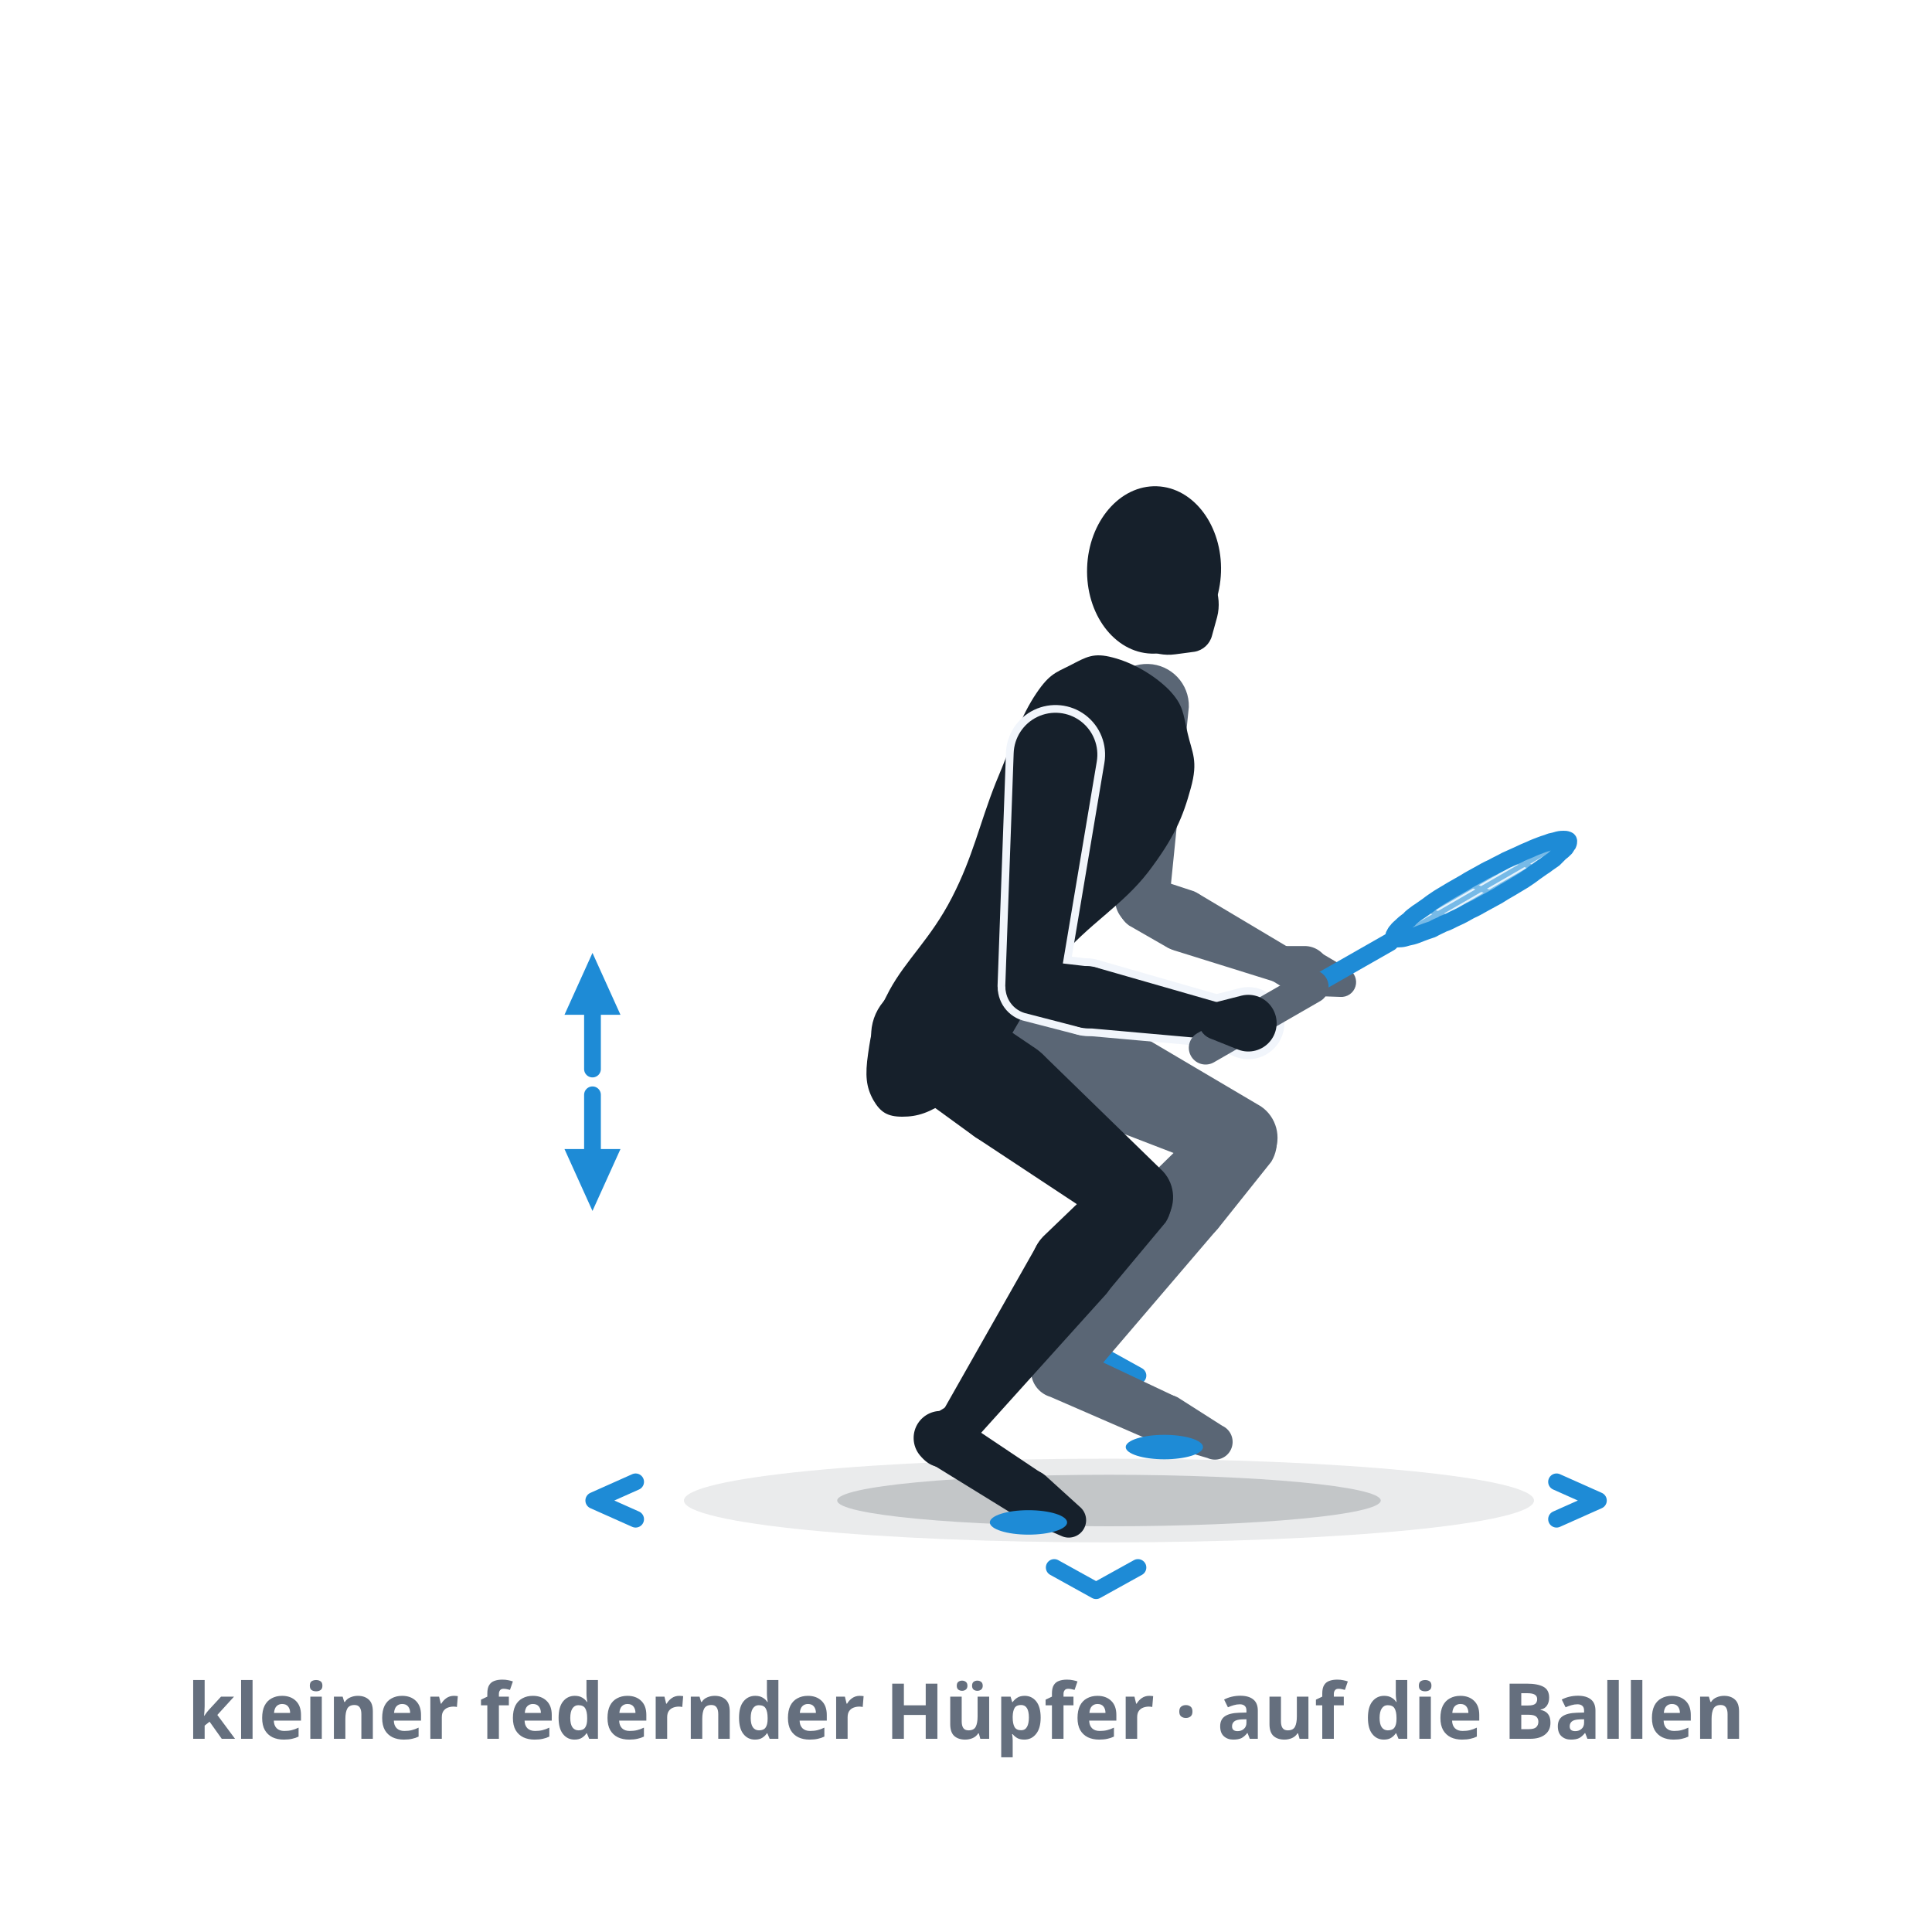
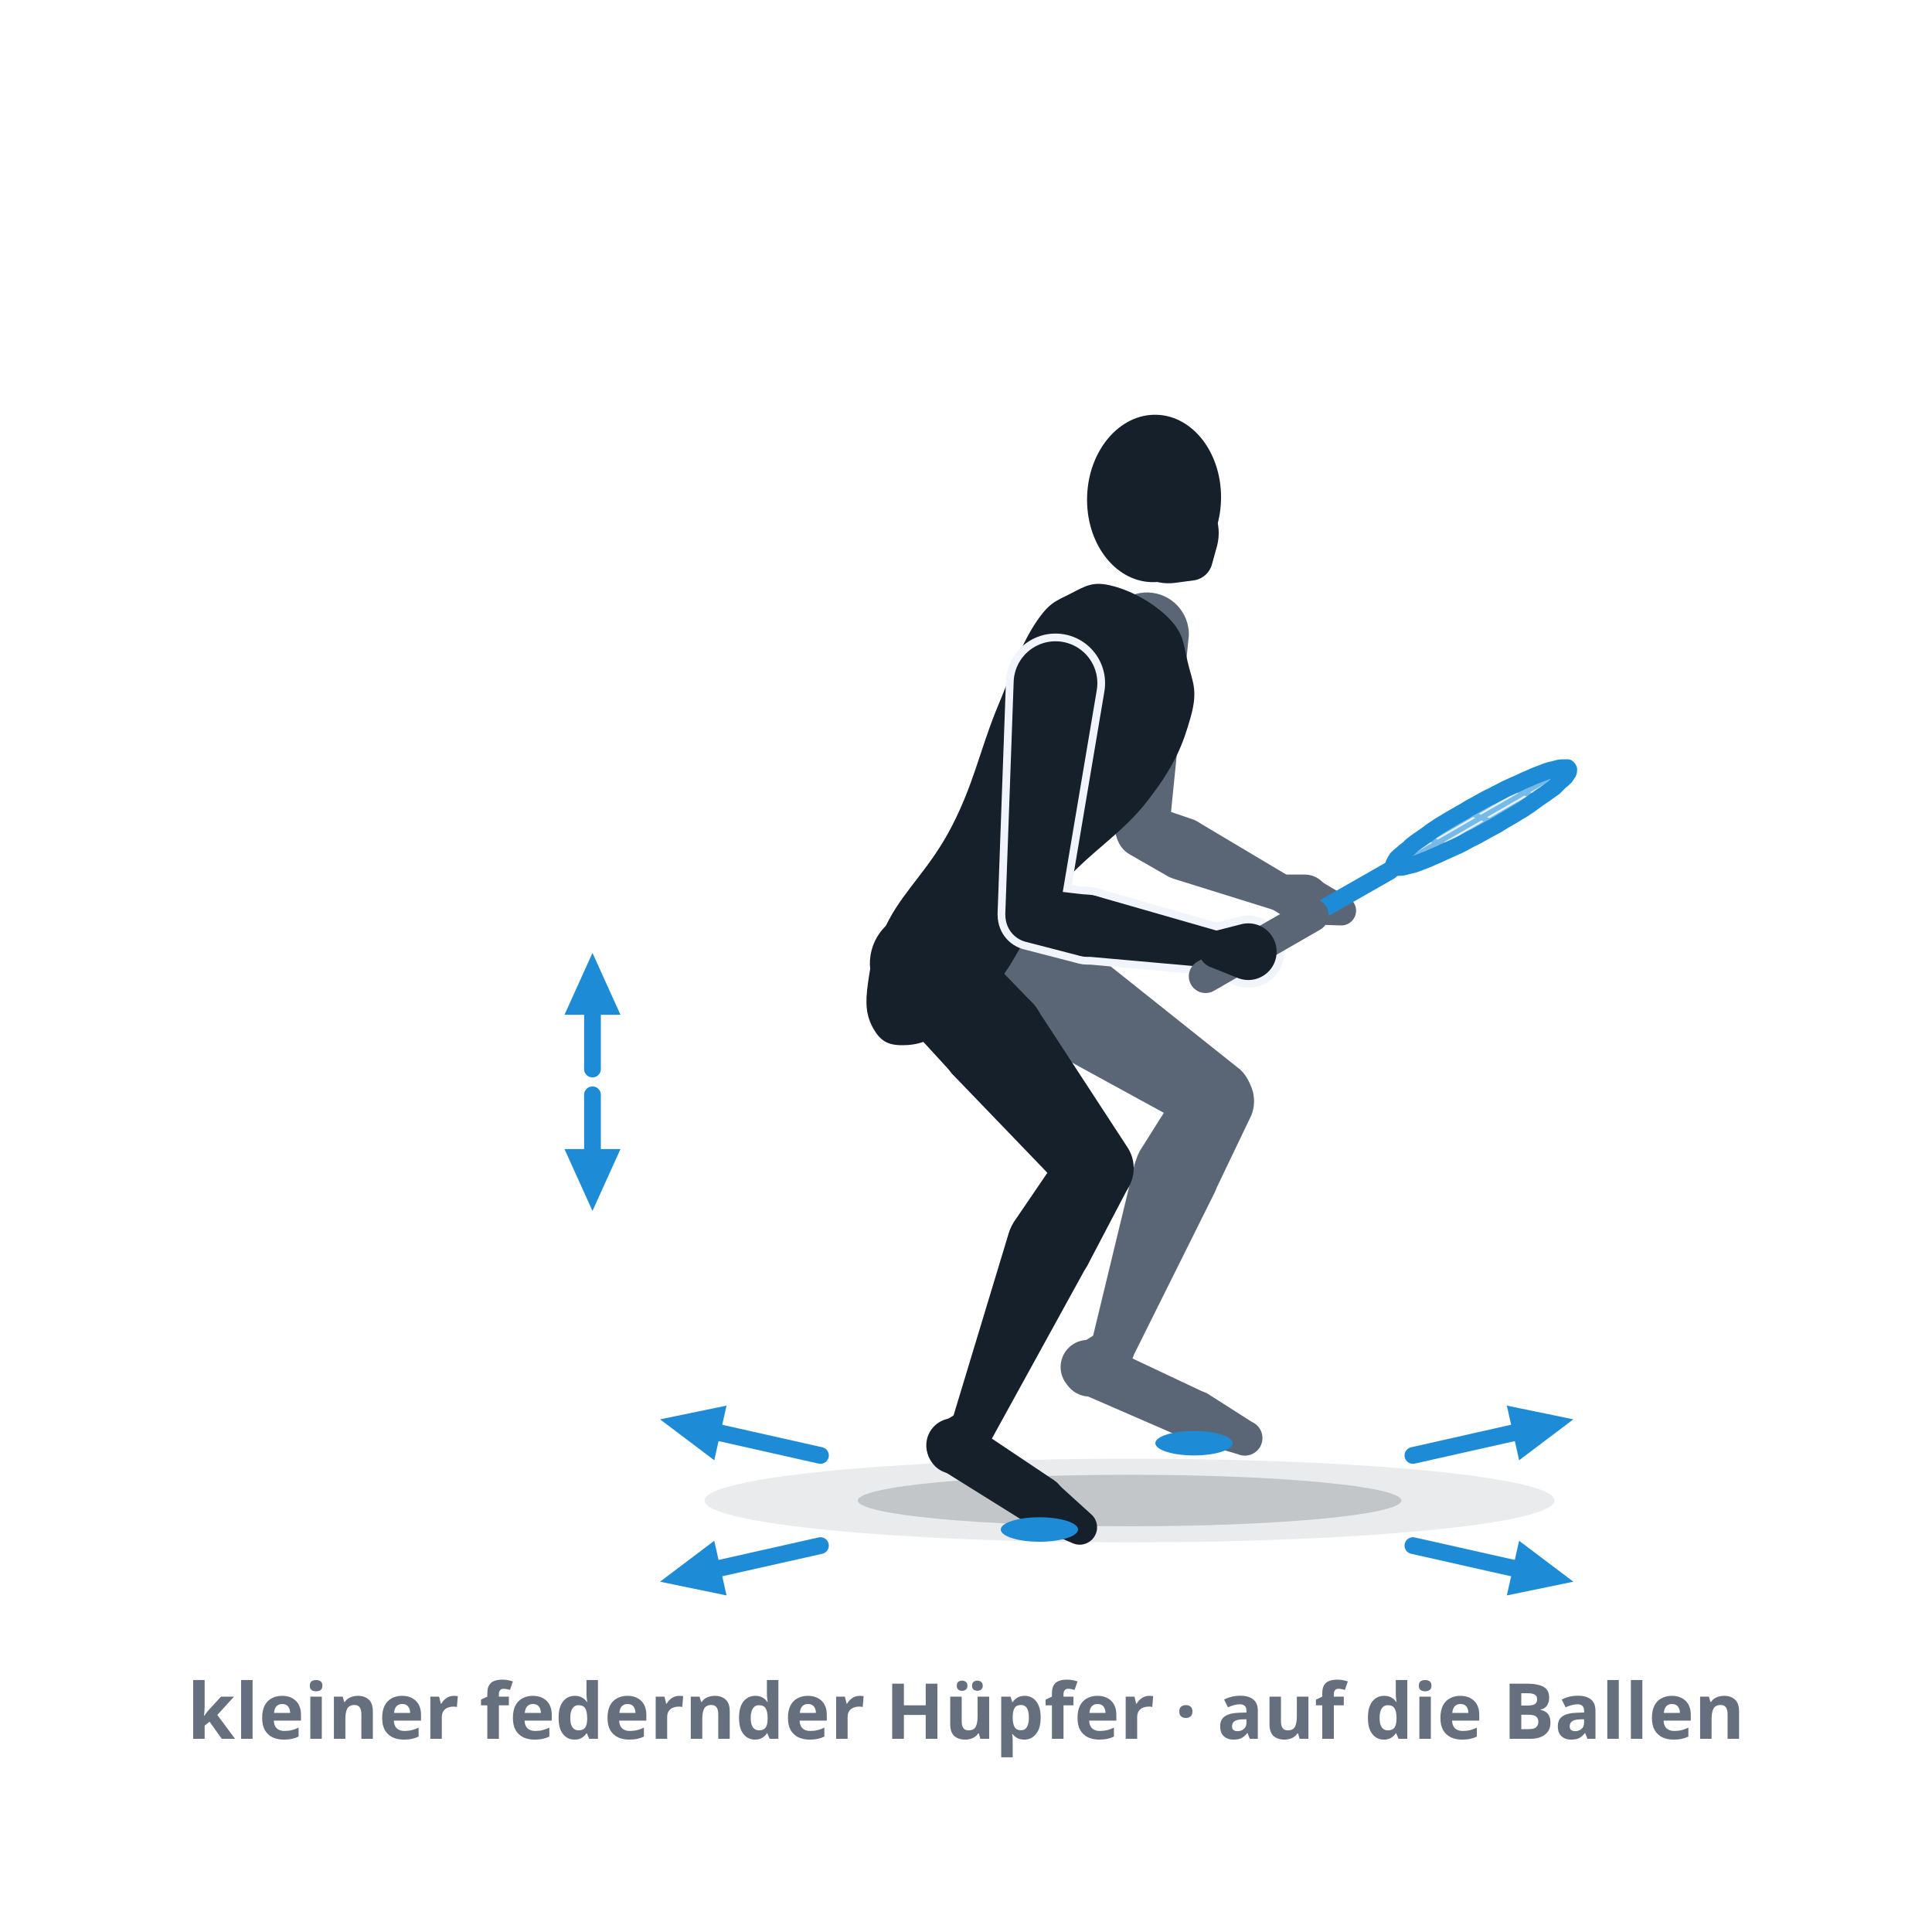
- <svg xmlns="http://www.w3.org/2000/svg" viewBox="0 0 300 300" role="img" data-quelle="figuren" aria-label="Beinarbeit, Bild 1: der Split-Step in der Landung nach einem kleinen, federnden Hüpfer. Beide Fußballen setzen gleichzeitig auf, die Fersen bleiben oben, die Knie sind tief gebeugt. Winkel am Boden zeigen: aus dieser Landung geht es in jede Richtung.">
+ <svg xmlns="http://www.w3.org/2000/svg" viewBox="0 0 300 300" role="img" data-quelle="figuren" aria-label="Beinarbeit, Bild 1: der Split-Step in der Landung nach einem kleinen, federnden Hüpfer. Beide Fußballen setzen gleichzeitig auf, die Fersen bleiben oben, die Knie sind gebeugt. Pfeile am Boden zeigen: aus dieser Landung geht es in jede Richtung.">
  <style>
    .s-k{fill:var(--tinte,#16202b)}
    .s-f{fill:var(--tinte-2,#5a6675)}
    .s-x{fill:var(--flaeche-2,#f1f5fb);stroke:var(--flaeche-2,#f1f5fb);stroke-width:2.4;stroke-linejoin:round}
    .s-rf{fill:var(--primaer,#38a4f1);opacity:.14}
    .s-rs{fill:none;stroke:var(--primaer-dunkel,#1e8bd6);stroke-width:.8;opacity:.55}
    .s-rr{fill:none;stroke:var(--primaer-dunkel,#1e8bd6);stroke-width:2.6;stroke-linejoin:round}
    .s-rh{fill:none;stroke:var(--primaer-dunkel,#1e8bd6);stroke-width:2.1;stroke-linecap:round;stroke-linejoin:round}
    .s-rsch{fill:none;stroke:var(--primaer-dunkel,#1e8bd6);stroke-width:2.8;stroke-linecap:round}
    .s-rg{fill:none;stroke:var(--tinte-2,#5a6675);stroke-width:5.2;stroke-linecap:round}
    .s-sch{fill:var(--schatten-boden,#16202b2e)}
    .s-schw{fill:var(--schatten-boden,#16202b2e);opacity:.5}
    .s-mk{fill:var(--primaer-dunkel,#1e8bd6)}
    .s-druck{fill:var(--primaer-dunkel,#1e8bd6)}
    .s-rot{fill:none;stroke:var(--primaer-dunkel,#1e8bd6);stroke-width:2.6;stroke-linecap:round}
-     .s-chev{fill:none;stroke:var(--primaer-dunkel,#1e8bd6);stroke-width:2.6;stroke-linecap:round;stroke-linejoin:round}
    .st{fill:var(--tinte-3,#656f7e);font:600 12px/1 system-ui,sans-serif;text-anchor:middle}
  </style>
  <defs>
    <marker id="p007a" viewBox="0 0 10 10" markerWidth="4.4" markerHeight="4.4" refX="5" refY="5" orient="auto">
      <path d="M1,1.2 L9.4,5 L1,8.8 Z" class="s-mk" />
    </marker>
  </defs>
-   <ellipse class="s-schw" cx="172.2" cy="233" rx="66" ry="6.5" />
-   <ellipse class="s-sch" cx="172.2" cy="233" rx="42.2" ry="4" />
-   <path class="s-chev" d="M241.7,235.9L248.2,233L241.7,230.1M98.7,230.1L92.2,233L98.7,235.9M163.7,243.4L170.2,247L176.7,243.4M176.7,213.6L170.2,210L163.7,213.6" />
+   <ellipse class="s-schw" cx="175.4" cy="233" rx="66" ry="6.5" />
+   <ellipse class="s-sch" cx="175.4" cy="233" rx="42.2" ry="4" />
+   <path class="s-rot" d="M219.4,240L239.4,244.5" marker-end="url(#p007a)" />
+   <path class="s-rot" d="M219.4,226L239.4,221.5" marker-end="url(#p007a)" />
+   <path class="s-rot" d="M127.4,226L107.4,221.5" marker-end="url(#p007a)" />
+   <path class="s-rot" d="M127.4,240L107.4,244.5" marker-end="url(#p007a)" />
  <g class="s-f">
-     <path d="M146,163.9L162.7,171.5A8.3,8.3 0 1 0 169.4,156.3L152.4,149.1A8.1,8.1 0 0 0 146,163.9Z" />
-     <path d="M163.2,171.7L190.7,182.3A5.9,5.9 0 0 0 195.8,171.8L170.4,156.8A8.3,8.3 0 1 0 163.2,171.7Z" />
-     <path d="M188.7,172.7L179.2,182A6.6,6.6 0 1 0 189.1,190.8L197.4,180.4A5.9,5.9 0 0 0 188.7,172.7Z" />
-     <path d="M178,183.7L165,208.7A3.4,3.4 0 0 0 170.6,212.4L188.9,191A6.6,6.6 0 1 0 178,183.7Z" />
-     <path d="M166.3,207.3L162.6,209.4A4.2,4.2 0 1 0 168,215.7L170.7,212.3A3.4,3.4 0 0 0 166.3,207.3Z" />
-     <path d="M163.1,216.9L179.2,223.9A3.9,3.9 0 0 0 182.4,216.8L166.5,209.3A4.2,4.2 0 1 0 163.1,216.9Z" />
-     <path d="M179.7,224.1L187.5,226.4A2.7,2.7 0 0 0 189.8,221.4L182.9,217A3.9,3.9 0 1 0 179.7,224.1Z" />
+     <path d="M145.1,152.3L160.5,161.7A8.3,8.3 0 1 0 168.9,147.4L153.3,138.4A8.1,8.1 0 0 0 145.1,152.3Z" />
+     <path d="M160.8,161.9L186.2,175.8A5.9,5.9 0 0 0 192.6,166.1L170,148.1A8.3,8.3 0 1 0 160.8,161.9Z" />
+     <path d="M184,167.6L177,178.7A6.6,6.6 0 1 0 188.6,185.1L194.3,173.2A5.9,5.9 0 0 0 184,167.6Z" />
+     <path d="M176.2,180.7L169.4,208.8A3.4,3.4 0 0 0 175.7,211.1L188.6,185.2A6.6,6.6 0 1 0 176.2,180.7Z" />
+     <path d="M170.9,206.7L167.3,208.9A4.2,4.2 0 1 0 172.6,215.1L175.3,211.8A3.4,3.4 0 0 0 170.9,206.7Z" />
+     <path d="M167.7,216.3L183.8,223.3A3.9,3.9 0 0 0 187,216.2L171.1,208.7A4.2,4.2 0 1 0 167.7,216.3Z" />
+     <path d="M184.3,223.5L192.2,225.8A2.7,2.7 0 0 0 194.4,220.8L187.5,216.4A3.9,3.9 0 1 0 184.3,223.5Z" />
  </g>
  <g class="s-f">
-     <path d="M171.6,109.4L173.2,140.3A4.2,4.2 0 0 0 181.5,140.5L184.6,109.8A6.5,6.5 0 1 0 171.6,109.4Z" />
-     <path d="M175.3,143.7L181.4,147.2A4.8,4.8 0 1 0 185.4,138.4L178.7,136.2A4.2,4.2 0 0 0 175.3,143.7Z" />
-     <path d="M182.4,147.6L198.1,152.5A2.9,2.9 0 0 0 200.4,147.3L186.3,138.9A4.8,4.8 0 1 0 182.4,147.6Z" />
+     <path d="M171.6,98.3L173.2,129.2A4.2,4.2 0 0 0 181.5,129.4L184.6,98.7A6.5,6.5 0 1 0 171.6,98.3Z" />
+     <path d="M175.3,132.6L181.4,136.1A4.8,4.8 0 1 0 185.4,127.3L178.7,125A4.2,4.2 0 0 0 175.3,132.6Z" />
+     <path d="M182.4,136.5L198.1,141.4A2.9,2.9 0 0 0 200.4,136.2L186.3,127.8A4.8,4.8 0 1 0 182.4,136.5Z" />
  </g>
  <g class="s-f">
-     <path d="M197.4,152.2L200.5,154.1A3.9,3.9 0 1 0 202.6,146.9L198.9,146.9A2.9,2.9 0 0 0 197.4,152.2Z" />
-     <path d="M202.4,154.6L208.1,154.8A2.3,2.3 0 0 0 209.4,150.5L204.5,147.6A3.8,3.8 0 1 0 202.4,154.6Z" />
+     <path d="M197.4,141.1L200.5,143A3.9,3.9 0 1 0 202.6,135.8L198.9,135.8A2.9,2.9 0 0 0 197.4,141.1Z" />
+     <path d="M202.4,143.5L208.1,143.7A2.3,2.3 0 0 0 209.4,139.4L204.5,136.5A3.8,3.8 0 1 0 202.4,143.5Z" />
  </g>
  <g class="s-k">
-     <path d="M181.5,107.1C183.8,109.5 183.7,110.8 184.4,113.8C185.1,116.9 186.1,118.1 184.9,122.4C183.7,126.8 182.4,130 178.3,135.4C174.2,140.7 169.1,143.4 164.4,149C159.8,154.7 158.4,159.3 155,163.6C151.5,168 150.2,168.9 147.3,170.8C144.3,172.8 142.5,173.4 140.1,173.4C137.8,173.4 136.7,172.7 135.6,170.8C134.5,168.8 134.3,167 134.8,163.6C135.3,160.2 135.5,158.7 138.1,153.8C140.7,149 144.5,145.8 147.8,139.4C151.1,133 152.1,127.9 154.6,121.6C157.2,115.4 158.2,112 160.5,108.3C162.8,104.7 163.8,104.5 166.2,103.3C168.7,102 169.8,101.3 172.8,102.1C175.9,102.9 179.2,104.8 181.5,107.1Z" />
-     <path d="M138,166.8L151.2,176.4A8.3,8.3 0 1 0 160.8,162.8L147.2,153.6A8.1,8.1 0 0 0 138,166.8Z" />
-     <path d="M151.5,176.6L173.3,191A5.9,5.9 0 0 0 180.6,181.9L161.9,163.7A8.3,8.3 0 1 0 151.5,176.6Z" />
-     <path d="M172.5,181.9L162.3,191.7A6.6,6.6 0 1 0 171.9,200.7L181,189.8A5.9,5.9 0 0 0 172.5,181.9Z" />
-     <path d="M161.1,193.2L146.3,219.3A3.4,3.4 0 0 0 151.7,223.2L171.8,200.9A6.6,6.6 0 1 0 161.1,193.2Z" />
-     <path d="M147.5,218.1L144.4,220A4.2,4.2 0 1 0 150,225.9L152,222.9A3.4,3.4 0 0 0 147.5,218.1Z" />
-     <path d="M144.3,227.1L157.6,235.3A3.9,3.9 0 0 0 161.8,228.8L148.8,220.1A4.2,4.2 0 1 0 144.3,227.1Z" />
-     <path d="M158.1,235.6L164.8,238.5A2.7,2.7 0 0 0 167.7,234L162.3,229.1A3.9,3.9 0 1 0 158.1,235.6Z" />
+     <path d="M181.5,96C183.8,98.4 183.7,99.7 184.4,102.7C185.1,105.8 186.1,107 184.9,111.3C183.7,115.6 182.4,118.9 178.3,124.2C174.2,129.6 169.1,132.3 164.4,137.9C159.8,143.6 158.4,148.1 155,152.5C151.5,156.9 150.2,157.8 147.3,159.7C144.3,161.7 142.5,162.3 140.1,162.3C137.8,162.3 136.7,161.6 135.6,159.7C134.5,157.7 134.3,155.9 134.8,152.5C135.3,149.1 135.5,147.6 138.1,142.7C140.7,137.9 144.5,134.7 147.8,128.3C151.1,121.9 152.1,116.8 154.6,110.5C157.2,104.3 158.2,100.9 160.5,97.2C162.8,93.6 163.8,93.4 166.2,92.2C168.7,90.9 169.8,90.2 172.8,91C175.9,91.8 179.2,93.7 181.5,96Z" />
+     <path d="M136.8,154.6L147.7,166.5A8.3,8.3 0 1 0 159.7,155.1L148.5,143.5A8.1,8.1 0 0 0 136.8,154.6Z" />
+     <path d="M147.8,166.7L165.9,185.5A5.9,5.9 0 0 0 175.1,178.2L160.8,156.3A8.3,8.3 0 1 0 147.8,166.7Z" />
+     <path d="M165.3,178.2L157.4,189.8A6.6,6.6 0 1 0 168.8,196.6L175.3,184.2A5.9,5.9 0 0 0 165.3,178.2Z" />
+     <path d="M156.6,191.6L147.7,221A3.4,3.4 0 0 0 153.9,223.6L168.7,196.7A6.6,6.6 0 1 0 156.6,191.6Z" />
+     <path d="M149.2,219.1L146.1,221A4.2,4.2 0 1 0 151.7,226.9L153.7,223.9A3.4,3.4 0 0 0 149.2,219.1Z" />
+     <path d="M146,228.1L159.3,236.4A3.9,3.9 0 0 0 163.6,229.8L150.6,221.1A4.2,4.2 0 1 0 146,228.1Z" />
+     <path d="M159.8,236.7L166.5,239.6A2.7,2.7 0 0 0 169.4,235.1L164,230.2A3.9,3.9 0 1 0 159.8,236.7Z" />
  </g>
  <g class="s-k">
-     <ellipse cx="179.2" cy="88.5" rx="10.4" ry="13" transform="rotate(1.9 179.2 88.5)" />
-     <path d="M182.5,101.6L185.5,101.2A3.4,3.4 0 0 0 188.2,98.7L189,95.8A7.8,7.8 0 1 0 182.5,101.6Z" />
+     <ellipse cx="179.2" cy="77.4" rx="10.4" ry="13" transform="rotate(1.9 179.2 77.4)" />
+     <path d="M182.5,90.5L185.5,90.1A3.4,3.4 0 0 0 188.2,87.6L189,84.7A7.8,7.8 0 1 0 182.5,90.5Z" />
  </g>
  <g class="s-x">
-     <path d="M157.4,117L156.1,153.1A4.2,4.2 0 0 0 164.3,154L170.3,118.3A6.5,6.5 0 1 0 157.4,117Z" />
-     <path d="M159.1,157.3L167.6,159.5A4.8,4.8 0 1 0 169.3,150.1L160.7,149.1A4.2,4.2 0 0 0 159.1,157.3Z" />
-     <path d="M168.4,159.6L188.6,161.4A2.9,2.9 0 0 0 189.6,155.8L170.1,150.2A4.8,4.8 0 1 0 168.4,159.6Z" />
-     <path d="M187.8,161.2L192.3,163A4.4,4.4 0 1 0 192.8,154.6L188.1,155.8A2.9,2.9 0 0 0 187.8,161.2Z" />
+     <path d="M157.4,105.9L156.1,142A4.2,4.2 0 0 0 164.3,142.8L170.3,107.2A6.5,6.5 0 1 0 157.4,105.9Z" />
+     <path d="M159.1,146.2L167.6,148.4A4.8,4.8 0 1 0 169.3,139L160.7,138A4.2,4.2 0 0 0 159.1,146.2Z" />
+     <path d="M168.4,148.5L188.6,150.3A2.9,2.9 0 0 0 189.6,144.7L170.1,139.1A4.8,4.8 0 1 0 168.4,148.5Z" />
+     <path d="M187.8,150.1L192.3,151.9A4.4,4.4 0 1 0 192.8,143.5L188.1,144.7A2.9,2.9 0 0 0 187.8,150.1Z" />
  </g>
  <g class="s-k">
-     <path d="M157.4,117L156.1,153.1A4.2,4.2 0 0 0 164.3,154L170.3,118.3A6.5,6.5 0 1 0 157.4,117Z" />
-     <path d="M159.1,157.3L167.6,159.5A4.8,4.8 0 1 0 169.3,150.1L160.7,149.1A4.2,4.2 0 0 0 159.1,157.3Z" />
-     <path d="M168.4,159.6L188.6,161.4A2.9,2.9 0 0 0 189.6,155.8L170.1,150.2A4.8,4.8 0 1 0 168.4,159.6Z" />
+     <path d="M157.4,105.9L156.1,142A4.2,4.2 0 0 0 164.3,142.8L170.3,107.2A6.5,6.5 0 1 0 157.4,105.9Z" />
+     <path d="M159.1,146.2L167.6,148.4A4.8,4.8 0 1 0 169.3,139L160.7,138A4.2,4.2 0 0 0 159.1,146.2Z" />
+     <path d="M168.4,148.5L188.6,150.3A2.9,2.9 0 0 0 189.6,144.7L170.1,139.1A4.8,4.8 0 1 0 168.4,148.5Z" />
  </g>
-   <path class="s-rf" d="M243.4,130.4C243.2,130.3 243,130.3 242.8,130.3C242.6,130.3 242.3,130.3 241.9,130.4C241.6,130.5 241.2,130.6 240.7,130.7C240.3,130.9 239.8,131 239.3,131.2C238.8,131.4 238.2,131.6 237.6,131.9C237.1,132.1 236.4,132.4 235.8,132.7C235.1,133 234.5,133.3 233.8,133.6C233.1,134 232.4,134.3 231.7,134.7C231,135 230.3,135.4 229.6,135.8C228.9,136.2 228.1,136.6 227.5,137C226.8,137.4 226.1,137.8 225.4,138.2C224.7,138.6 224.1,139 223.4,139.4C222.8,139.8 222.2,140.2 221.7,140.6C221.1,141 220.6,141.4 220.1,141.7C219.6,142.1 219.1,142.4 218.8,142.8C218.4,143.1 218,143.4 217.7,143.7C217.4,144 217.1,144.2 216.9,144.5C216.7,144.7 216.6,144.9 216.5,145.1C216.4,145.2 216.4,145.4 216.4,145.5C216.4,145.6 216.5,145.7 216.6,145.8C216.8,145.8 217,145.8 217.2,145.8C217.4,145.8 217.7,145.8 218.1,145.7C218.4,145.6 218.8,145.5 219.3,145.4C219.7,145.3 220.2,145.1 220.7,144.9C221.2,144.7 221.8,144.5 222.4,144.3C222.9,144 223.6,143.7 224.2,143.4C224.9,143.2 225.5,142.8 226.2,142.5C226.9,142.2 227.6,141.8 228.3,141.4C229,141.1 229.7,140.7 230.4,140.3C231.1,139.9 231.9,139.5 232.6,139.1C233.2,138.7 233.9,138.3 234.6,137.9C235.3,137.5 235.9,137.1 236.6,136.7C237.2,136.3 237.8,135.9 238.3,135.5C238.9,135.1 239.4,134.7 239.9,134.4C240.4,134 240.9,133.7 241.3,133.4C241.7,133 242,132.7 242.3,132.4C242.6,132.2 242.9,131.9 243.1,131.7C243.3,131.4 243.4,131.2 243.5,131.1C243.6,130.9 243.6,130.7 243.6,130.6C243.6,130.5 243.5,130.4 243.4,130.4Z" />
-   <path class="s-rs" d="M220.5,144.8L242,132.4M217.6,145.2L242.4,130.9M218,143.7L239.5,131.3M225.3,142.7L221.3,141.1M232.3,139L227.7,137.1M238.7,135L234.7,133.4" />
-   <path class="s-rh" d="M218.5,145.7L215.8,146.3L216.4,144.9" />
-   <path class="s-rsch" d="M203.7,153.2L215.8,146.3" />
-   <path class="s-rr" d="M243.4,130.4C243.2,130.3 243,130.3 242.8,130.3C242.6,130.3 242.3,130.3 241.9,130.4C241.6,130.5 241.2,130.6 240.7,130.7C240.3,130.9 239.8,131 239.3,131.2C238.8,131.4 238.2,131.6 237.6,131.9C237.1,132.1 236.4,132.4 235.8,132.7C235.1,133 234.5,133.3 233.8,133.6C233.1,134 232.4,134.3 231.7,134.7C231,135 230.3,135.4 229.6,135.8C228.9,136.2 228.1,136.6 227.5,137C226.8,137.4 226.1,137.8 225.4,138.2C224.7,138.6 224.1,139 223.4,139.4C222.8,139.8 222.2,140.2 221.7,140.6C221.1,141 220.6,141.4 220.1,141.7C219.6,142.1 219.1,142.4 218.8,142.8C218.4,143.1 218,143.4 217.7,143.7C217.4,144 217.1,144.2 216.9,144.5C216.7,144.7 216.6,144.9 216.5,145.1C216.4,145.2 216.4,145.4 216.4,145.5C216.4,145.6 216.5,145.7 216.6,145.8C216.8,145.8 217,145.8 217.2,145.8C217.4,145.8 217.7,145.8 218.1,145.7C218.4,145.6 218.8,145.5 219.3,145.4C219.7,145.3 220.2,145.1 220.7,144.9C221.2,144.7 221.8,144.5 222.4,144.3C222.9,144 223.6,143.7 224.2,143.4C224.9,143.2 225.5,142.8 226.2,142.5C226.9,142.2 227.6,141.8 228.3,141.4C229,141.1 229.7,140.7 230.4,140.3C231.1,139.9 231.9,139.5 232.6,139.1C233.2,138.7 233.9,138.3 234.6,137.9C235.3,137.5 235.9,137.1 236.6,136.7C237.2,136.3 237.8,135.9 238.3,135.5C238.9,135.1 239.4,134.7 239.9,134.4C240.4,134 240.9,133.7 241.3,133.4C241.7,133 242,132.7 242.3,132.4C242.6,132.2 242.9,131.9 243.1,131.7C243.3,131.4 243.4,131.2 243.5,131.1C243.6,130.9 243.6,130.7 243.6,130.6C243.6,130.5 243.5,130.4 243.4,130.4Z" />
-   <path class="s-rg" d="M187.2,162.7L203.7,153.2" />
+   <path class="s-rf" d="M243.4,119.2C243.2,119.2 243,119.2 242.8,119.2C242.6,119.2 242.3,119.2 241.9,119.3C241.6,119.4 241.2,119.5 240.7,119.6C240.3,119.7 239.8,119.9 239.3,120.1C238.8,120.3 238.2,120.5 237.6,120.8C237.1,121 236.4,121.3 235.8,121.6C235.1,121.9 234.5,122.2 233.8,122.5C233.1,122.9 232.4,123.2 231.7,123.6C231,123.9 230.3,124.3 229.6,124.7C228.9,125.1 228.1,125.5 227.5,125.9C226.8,126.3 226.1,126.7 225.4,127.1C224.7,127.5 224.1,127.9 223.4,128.3C222.8,128.7 222.2,129.1 221.7,129.5C221.1,129.9 220.6,130.3 220.1,130.6C219.6,131 219.1,131.3 218.8,131.7C218.4,132 218,132.3 217.7,132.6C217.4,132.8 217.1,133.1 216.9,133.3C216.7,133.6 216.6,133.8 216.5,134C216.4,134.1 216.4,134.3 216.4,134.4C216.4,134.5 216.5,134.6 216.6,134.7C216.8,134.7 217,134.7 217.2,134.7C217.4,134.7 217.7,134.7 218.1,134.6C218.4,134.5 218.8,134.4 219.3,134.3C219.7,134.2 220.2,134 220.7,133.8C221.2,133.6 221.8,133.4 222.4,133.1C222.9,132.9 223.6,132.6 224.2,132.3C224.9,132 225.5,131.7 226.2,131.4C226.9,131.1 227.6,130.7 228.3,130.3C229,130 229.7,129.6 230.4,129.2C231.1,128.8 231.9,128.4 232.6,128C233.2,127.6 233.9,127.2 234.6,126.8C235.3,126.4 235.9,126 236.6,125.6C237.2,125.2 237.8,124.8 238.3,124.4C238.9,124 239.4,123.6 239.9,123.3C240.4,122.9 240.9,122.6 241.3,122.3C241.7,121.9 242,121.6 242.3,121.3C242.6,121.1 242.9,120.8 243.1,120.6C243.3,120.3 243.4,120.1 243.5,120C243.6,119.8 243.6,119.6 243.6,119.5C243.6,119.4 243.5,119.3 243.4,119.2Z" />
+   <path class="s-rs" d="M220.5,133.7L242,121.3M217.6,134.1L242.4,119.8M218,132.6L239.5,120.2M225.3,131.6L221.3,130M232.3,127.9L227.7,126M238.7,123.9L234.7,122.3" />
+   <path class="s-rh" d="M218.5,134.6L215.8,135.2L216.4,133.8" />
+   <path class="s-rsch" d="M203.7,142.1L215.8,135.2" />
+   <path class="s-rr" d="M243.4,119.2C243.2,119.2 243,119.2 242.8,119.2C242.6,119.2 242.3,119.2 241.9,119.3C241.6,119.4 241.2,119.5 240.7,119.6C240.3,119.7 239.8,119.9 239.3,120.1C238.8,120.3 238.2,120.5 237.6,120.8C237.1,121 236.4,121.3 235.8,121.6C235.1,121.9 234.5,122.2 233.8,122.5C233.1,122.9 232.4,123.2 231.7,123.6C231,123.9 230.3,124.3 229.6,124.7C228.9,125.1 228.1,125.5 227.5,125.9C226.8,126.3 226.1,126.7 225.4,127.1C224.7,127.5 224.1,127.9 223.4,128.3C222.8,128.7 222.2,129.1 221.7,129.5C221.1,129.9 220.6,130.3 220.1,130.6C219.6,131 219.1,131.3 218.8,131.7C218.4,132 218,132.3 217.7,132.6C217.4,132.8 217.1,133.1 216.9,133.3C216.7,133.6 216.6,133.8 216.5,134C216.4,134.1 216.4,134.3 216.4,134.4C216.4,134.5 216.5,134.6 216.6,134.7C216.8,134.7 217,134.7 217.2,134.7C217.4,134.7 217.7,134.7 218.1,134.6C218.4,134.5 218.8,134.4 219.3,134.3C219.7,134.2 220.2,134 220.7,133.8C221.2,133.6 221.8,133.4 222.4,133.1C222.9,132.9 223.6,132.6 224.2,132.3C224.9,132 225.5,131.7 226.2,131.4C226.9,131.1 227.6,130.7 228.3,130.3C229,130 229.7,129.6 230.4,129.2C231.1,128.8 231.9,128.4 232.6,128C233.2,127.6 233.9,127.2 234.6,126.8C235.3,126.4 235.9,126 236.6,125.6C237.2,125.2 237.8,124.8 238.3,124.4C238.9,124 239.4,123.6 239.9,123.3C240.4,122.9 240.9,122.6 241.3,122.3C241.7,121.9 242,121.6 242.3,121.3C242.6,121.1 242.9,120.8 243.1,120.6C243.3,120.3 243.4,120.1 243.5,120C243.6,119.8 243.6,119.6 243.6,119.5C243.6,119.4 243.5,119.3 243.4,119.2Z" />
+   <path class="s-rg" d="M187.2,151.6L203.7,142.1" />
  <g class="s-k">
-     <path d="M187.8,161.2L192.3,163A4.4,4.4 0 1 0 192.8,154.6L188.1,155.8A2.9,2.9 0 0 0 187.8,161.2Z" />
+     <path d="M187.8,150.1L192.3,151.9A4.4,4.4 0 1 0 192.8,143.5L188.1,144.7A2.9,2.9 0 0 0 187.8,150.1Z" />
  </g>
-   <ellipse class="s-druck" cx="159.7" cy="236.4" rx="6" ry="1.9" />
-   <ellipse class="s-druck" cx="180.8" cy="224.7" rx="6" ry="1.9" />
+   <ellipse class="s-druck" cx="161.4" cy="237.5" rx="6" ry="1.9" />
+   <ellipse class="s-druck" cx="185.4" cy="224.1" rx="6" ry="1.9" />
  <path class="s-rot" d="M92,166L92,153" marker-end="url(#p007a)" />
  <path class="s-rot" d="M92,170L92,183" marker-end="url(#p007a)" />
  <text class="st" x="150" y="270">kleiner federnder Hüpfer · auf die Ballen</text>
</svg>
